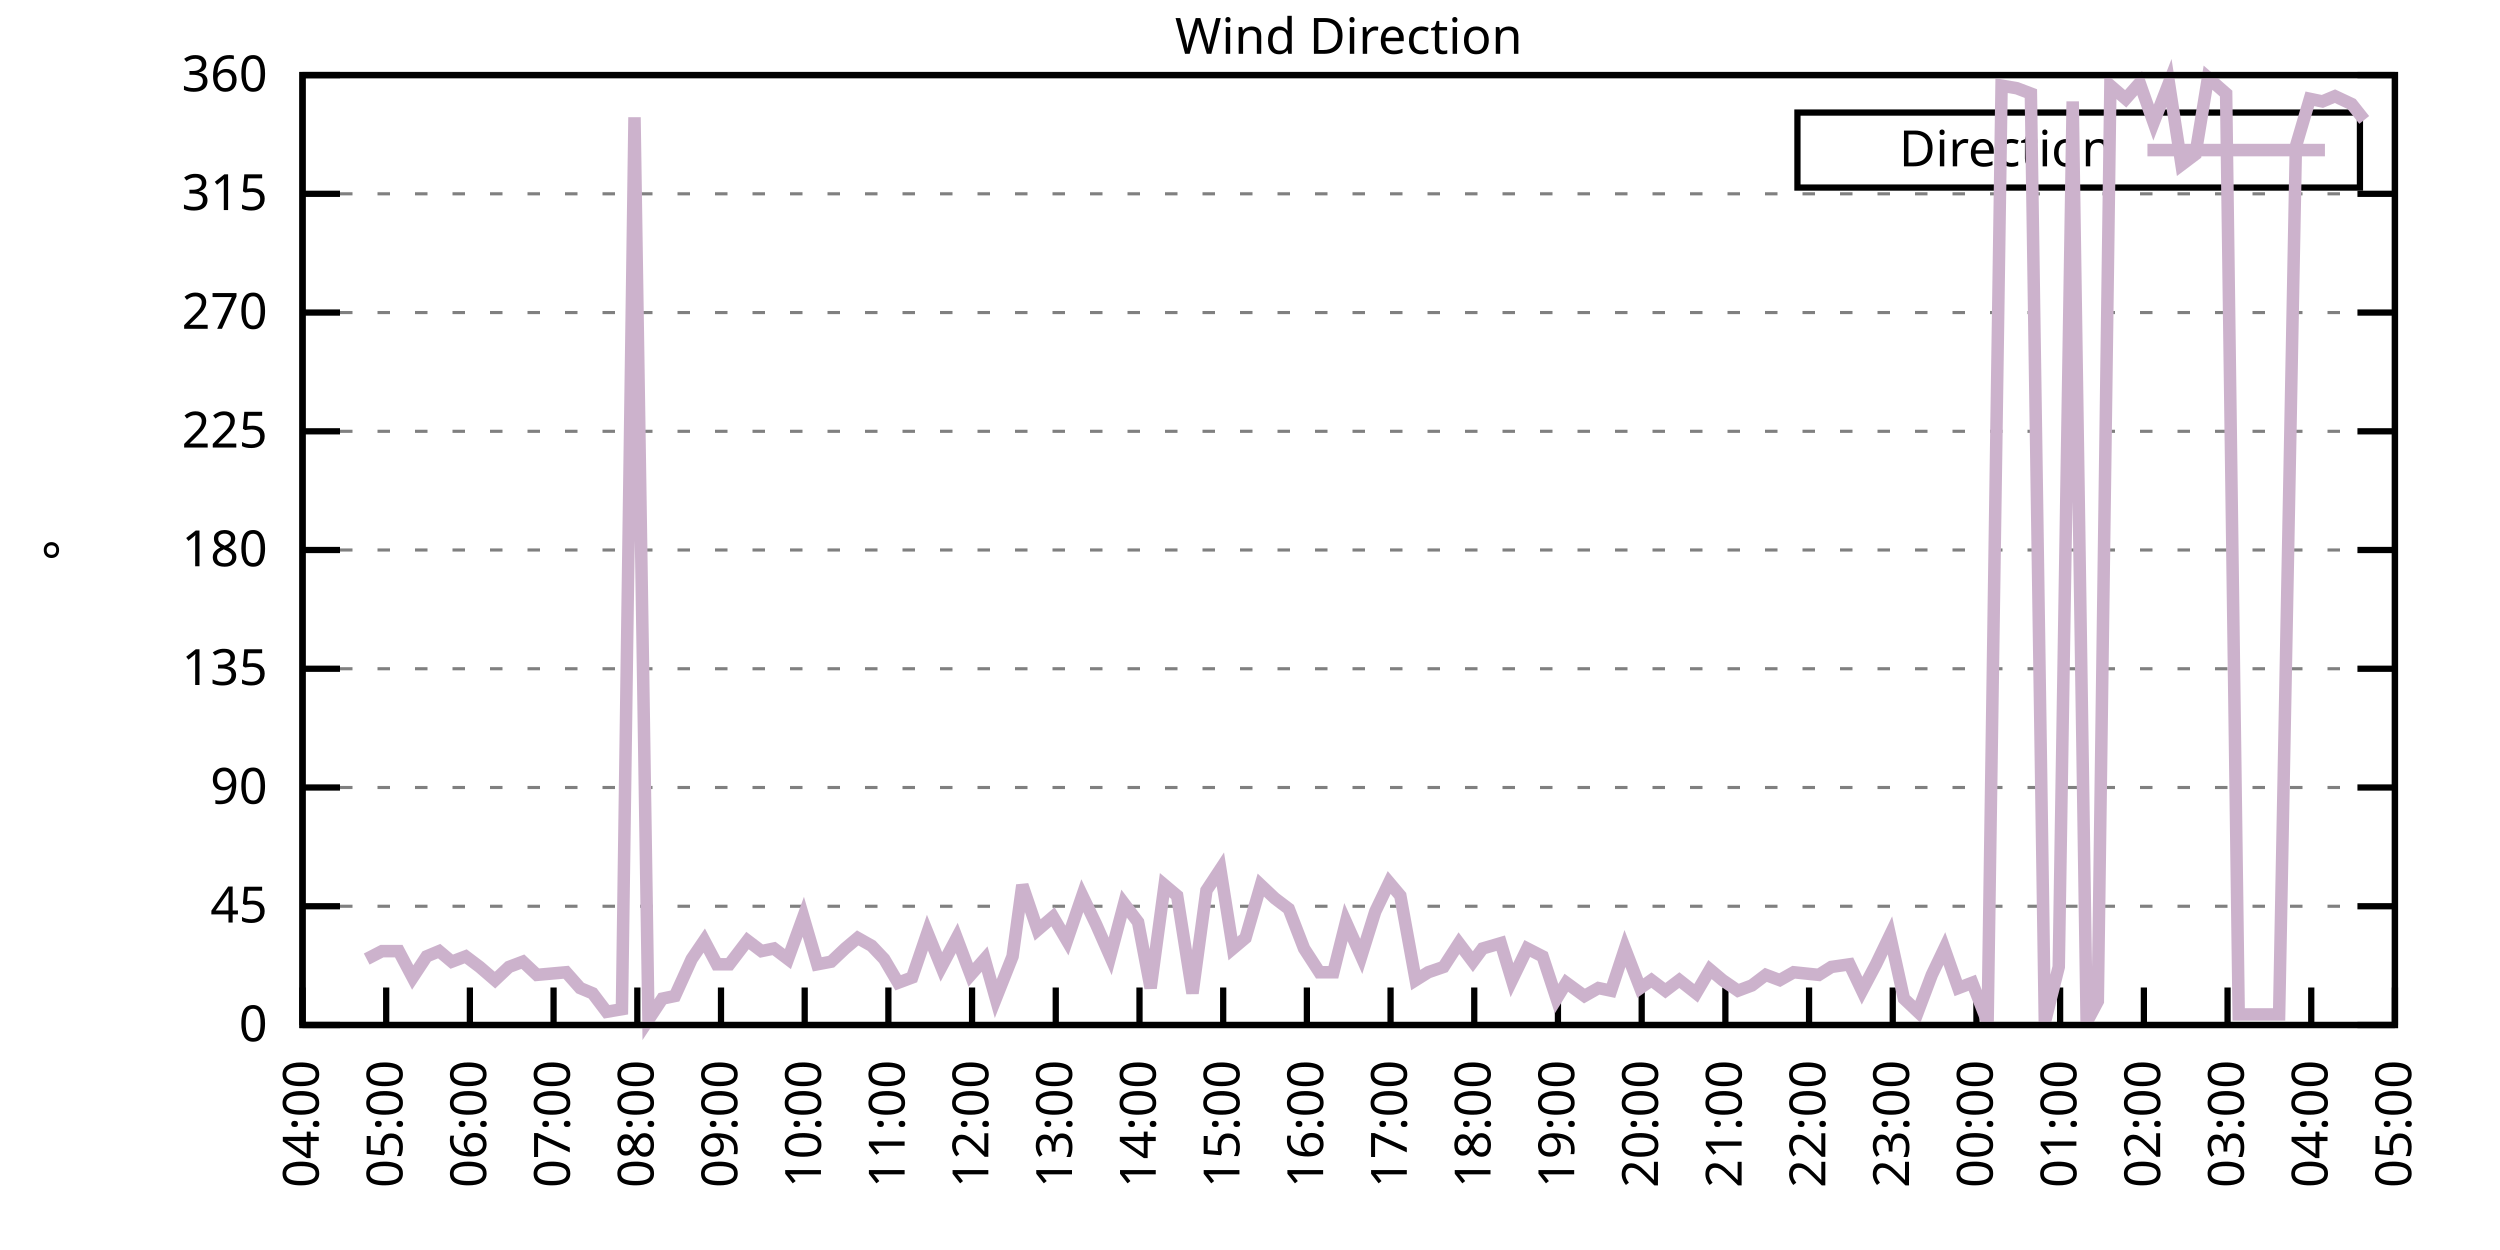
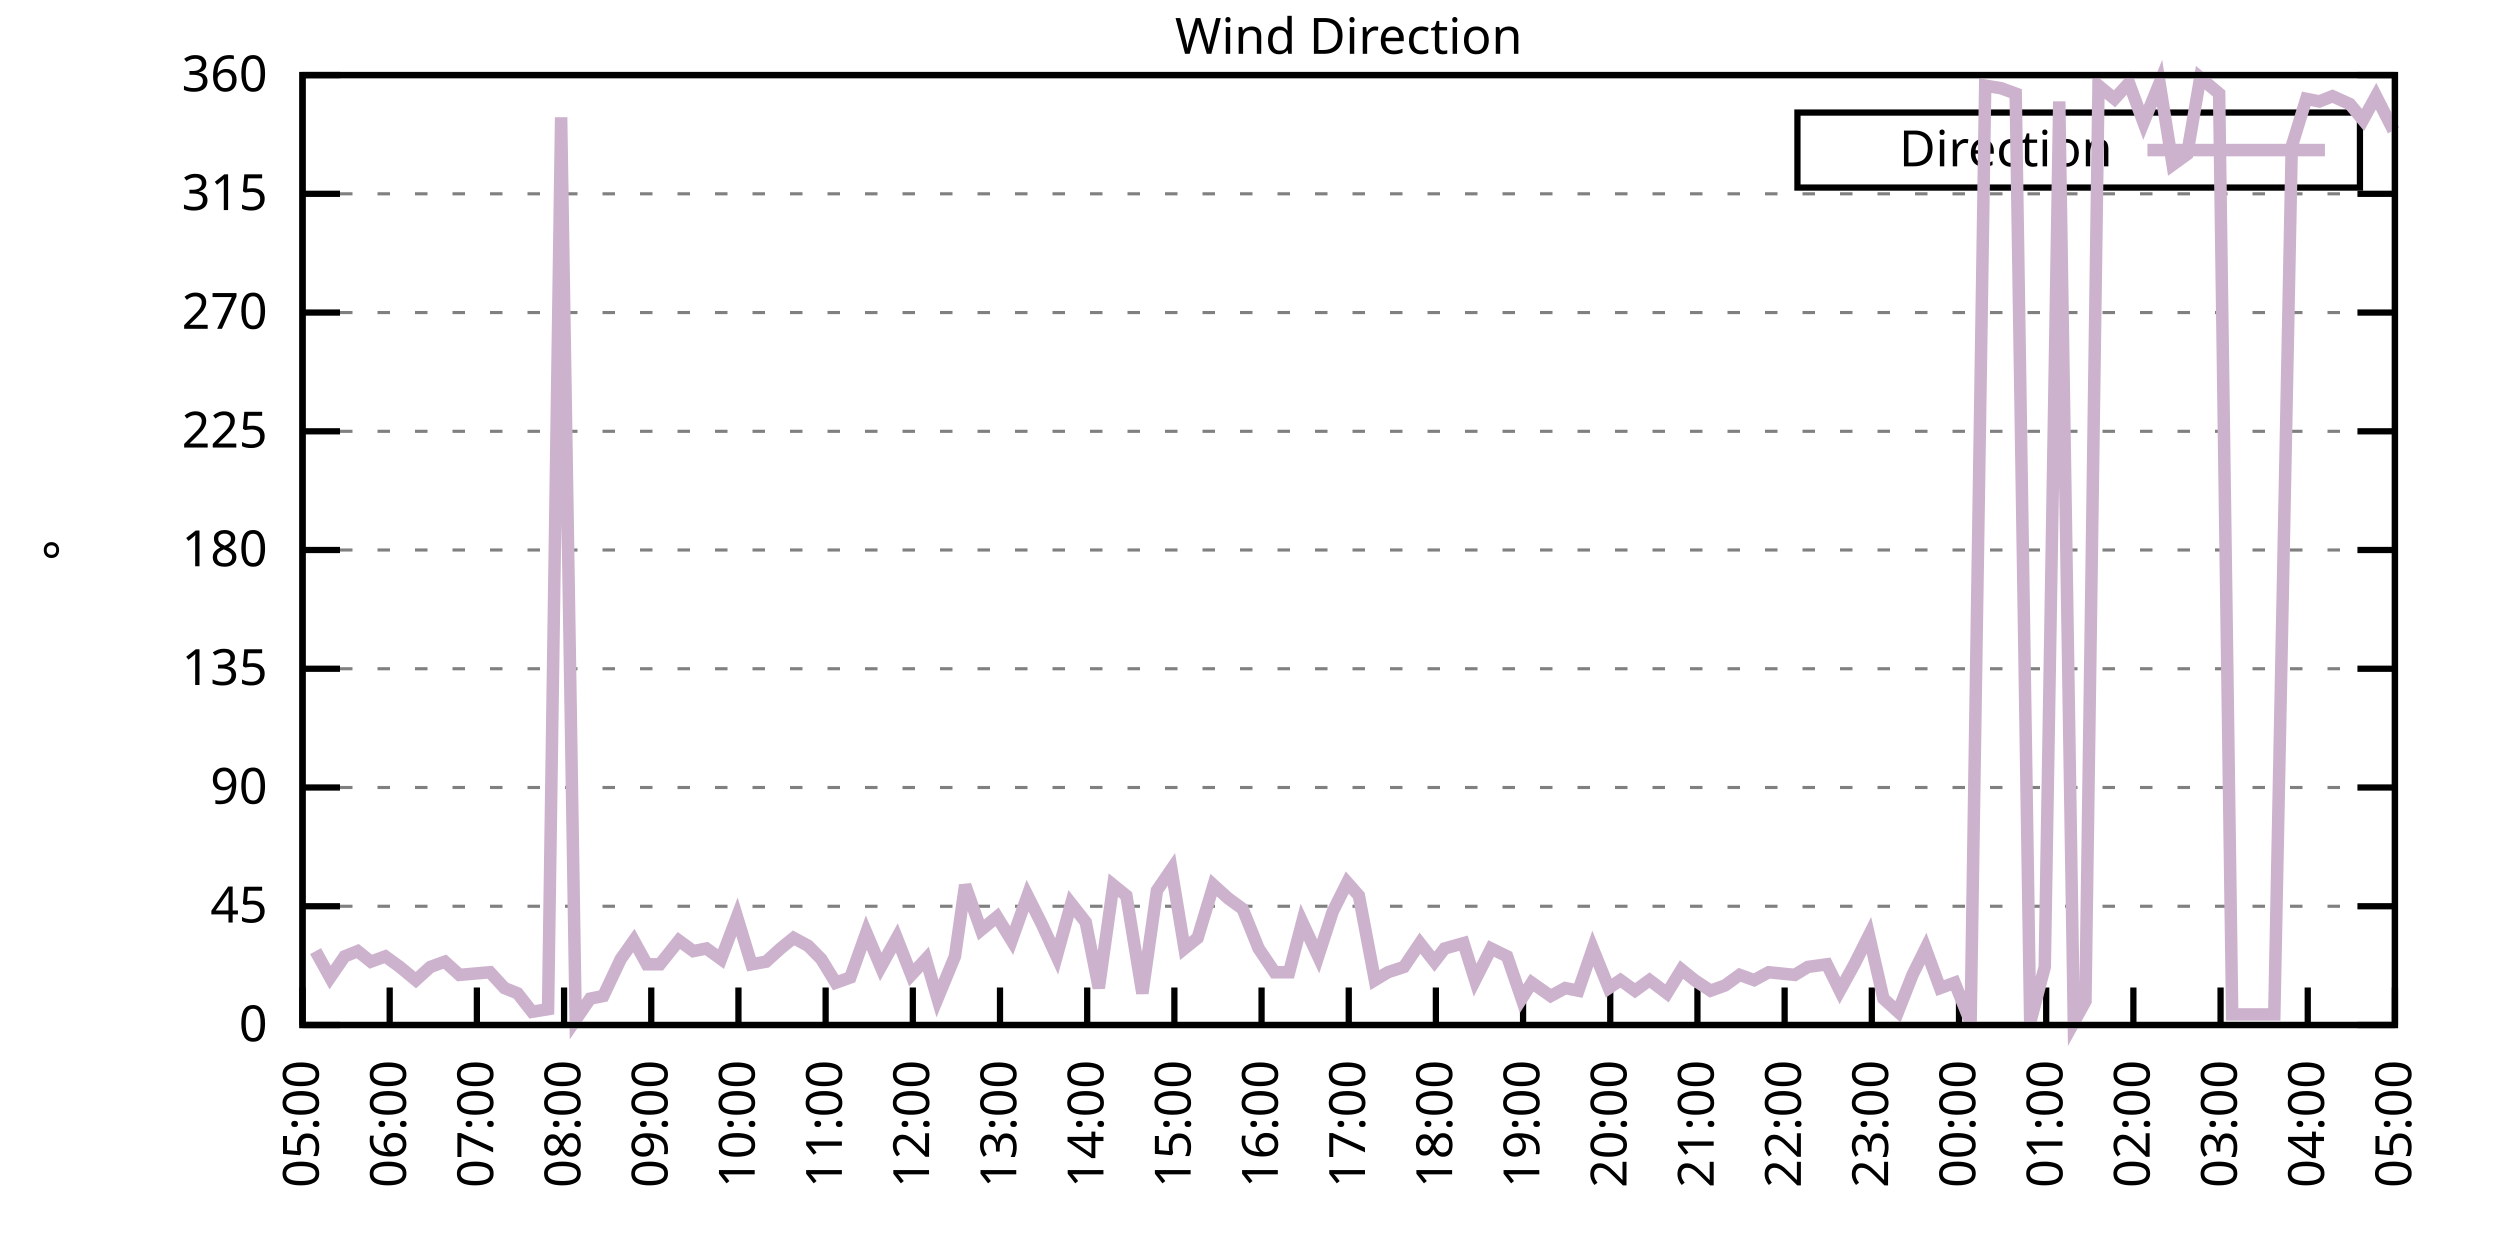
<svg xmlns="http://www.w3.org/2000/svg" xmlns:xlink="http://www.w3.org/1999/xlink" width="400" height="200" viewBox="0 0 400 200">
  <g id="gnuplot_canvas">
    <rect x="0" y="0" width="400" height="200" fill="none" />
    <defs>
      <circle id="gpDot" r="0.5" stroke-width="0.5" stroke="currentColor" />
      <path id="gpPt0" stroke-width="0.333" stroke="currentColor" d="M-1,0 h2 M0,-1 v2" />
      <path id="gpPt1" stroke-width="0.333" stroke="currentColor" d="M-1,-1 L1,1 M1,-1 L-1,1" />
      <path id="gpPt2" stroke-width="0.333" stroke="currentColor" d="M-1,0 L1,0 M0,-1 L0,1 M-1,-1 L1,1 M-1,1 L1,-1" />
      <rect id="gpPt3" stroke-width="0.333" stroke="currentColor" x="-1" y="-1" width="2" height="2" />
      <rect id="gpPt4" stroke-width="0.333" stroke="currentColor" fill="currentColor" x="-1" y="-1" width="2" height="2" />
      <circle id="gpPt5" stroke-width="0.333" stroke="currentColor" cx="0" cy="0" r="1" />
      <use xlink:href="#gpPt5" id="gpPt6" fill="currentColor" stroke="none" />
      <path id="gpPt7" stroke-width="0.333" stroke="currentColor" d="M0,-1.33 L-1.33,0.67 L1.33,0.67 z" />
      <use xlink:href="#gpPt7" id="gpPt8" fill="currentColor" stroke="none" />
      <use xlink:href="#gpPt7" id="gpPt9" stroke="currentColor" transform="rotate(180)" />
      <use xlink:href="#gpPt9" id="gpPt10" fill="currentColor" stroke="none" />
      <use xlink:href="#gpPt3" id="gpPt11" stroke="currentColor" transform="rotate(45)" />
      <use xlink:href="#gpPt11" id="gpPt12" fill="currentColor" stroke="none" />
      <path id="gpPt13" stroke-width="0.333" stroke="currentColor" d="M0,1.330 L1.265,0.411 L0.782,-1.067 L-0.782,-1.076 L-1.265,0.411 z" />
      <use xlink:href="#gpPt13" id="gpPt14" fill="currentColor" stroke="none" />
      <filter id="textbox" filterUnits="objectBoundingBox" x="0" y="0" height="1" width="1">
        <feFlood flood-color="white" flood-opacity="1" result="bgnd" />
        <feComposite in="SourceGraphic" in2="bgnd" operator="atop" />
      </filter>
      <filter id="greybox" filterUnits="objectBoundingBox" x="0" y="0" height="1" width="1">
        <feFlood flood-color="lightgrey" flood-opacity="1" result="grey" />
        <feComposite in="SourceGraphic" in2="grey" operator="atop" />
      </filter>
    </defs>
    <g fill="none" color="white" stroke="currentColor" stroke-width="1.00" stroke-linecap="butt" stroke-linejoin="miter">
</g>
    <g fill="none" color="black" stroke="currentColor" stroke-width="1.00" stroke-linecap="butt" stroke-linejoin="miter">
      <g stroke="none" shape-rendering="crispEdges">
        <polygon fill="rgb(255, 255, 255)" points="48.40,164.00 383.18,164.00 383.18,12.02 48.40,12.02 " />
      </g>
    </g>
    <g fill="none" color="black" stroke="currentColor" stroke-width="1.00" stroke-linecap="butt" stroke-linejoin="miter">
</g>
    <g fill="none" color="black" stroke="black" stroke-width="0.50" stroke-linecap="butt" stroke-linejoin="miter">
</g>
    <g fill="none" color="gray" stroke="currentColor" stroke-width="0.50" stroke-linecap="butt" stroke-linejoin="miter">
      <path stroke="gray" stroke-dasharray="2,4" class="gridline" d="M48.40,164.00 L383.19,164.00  " />
    </g>
    <g fill="none" color="gray" stroke="gray" stroke-width="1.00" stroke-linecap="butt" stroke-linejoin="miter">
</g>
    <g fill="none" color="black" stroke="currentColor" stroke-width="1.00" stroke-linecap="butt" stroke-linejoin="miter">
      <path stroke="black" d="M48.40,164.00 L54.40,164.00 M383.19,164.00 L377.19,164.00  " />
      <g transform="translate(42.80,166.60)" stroke="none" fill="black" font-family="Sans" font-size="8.00" text-anchor="end">
        <text>
          <tspan font-family="Sans"> 0</tspan>
        </text>
      </g>
    </g>
    <g fill="none" color="black" stroke="currentColor" stroke-width="1.00" stroke-linecap="butt" stroke-linejoin="miter">
</g>
    <g fill="none" color="black" stroke="black" stroke-width="0.50" stroke-linecap="butt" stroke-linejoin="miter">
</g>
    <g fill="none" color="gray" stroke="currentColor" stroke-width="0.50" stroke-linecap="butt" stroke-linejoin="miter">
      <path stroke="gray" stroke-dasharray="2,4" class="gridline" d="M48.40,145.00 L383.19,145.00  " />
    </g>
    <g fill="none" color="gray" stroke="gray" stroke-width="1.00" stroke-linecap="butt" stroke-linejoin="miter">
</g>
    <g fill="none" color="black" stroke="currentColor" stroke-width="1.00" stroke-linecap="butt" stroke-linejoin="miter">
      <path stroke="black" d="M48.40,145.00 L54.40,145.00 M383.19,145.00 L377.19,145.00  " />
      <g transform="translate(42.80,147.60)" stroke="none" fill="black" font-family="Sans" font-size="8.00" text-anchor="end">
        <text>
          <tspan font-family="Sans"> 45</tspan>
        </text>
      </g>
    </g>
    <g fill="none" color="black" stroke="currentColor" stroke-width="1.00" stroke-linecap="butt" stroke-linejoin="miter">
</g>
    <g fill="none" color="black" stroke="black" stroke-width="0.50" stroke-linecap="butt" stroke-linejoin="miter">
</g>
    <g fill="none" color="gray" stroke="currentColor" stroke-width="0.50" stroke-linecap="butt" stroke-linejoin="miter">
      <path stroke="gray" stroke-dasharray="2,4" class="gridline" d="M48.40,126.00 L383.19,126.00  " />
    </g>
    <g fill="none" color="gray" stroke="gray" stroke-width="1.00" stroke-linecap="butt" stroke-linejoin="miter">
</g>
    <g fill="none" color="black" stroke="currentColor" stroke-width="1.00" stroke-linecap="butt" stroke-linejoin="miter">
      <path stroke="black" d="M48.40,126.00 L54.40,126.00 M383.19,126.00 L377.19,126.00  " />
      <g transform="translate(42.80,128.60)" stroke="none" fill="black" font-family="Sans" font-size="8.00" text-anchor="end">
        <text>
          <tspan font-family="Sans"> 90</tspan>
        </text>
      </g>
    </g>
    <g fill="none" color="black" stroke="currentColor" stroke-width="1.00" stroke-linecap="butt" stroke-linejoin="miter">
</g>
    <g fill="none" color="black" stroke="black" stroke-width="0.50" stroke-linecap="butt" stroke-linejoin="miter">
</g>
    <g fill="none" color="gray" stroke="currentColor" stroke-width="0.50" stroke-linecap="butt" stroke-linejoin="miter">
      <path stroke="gray" stroke-dasharray="2,4" class="gridline" d="M48.40,107.00 L383.19,107.00  " />
    </g>
    <g fill="none" color="gray" stroke="gray" stroke-width="1.00" stroke-linecap="butt" stroke-linejoin="miter">
</g>
    <g fill="none" color="black" stroke="currentColor" stroke-width="1.00" stroke-linecap="butt" stroke-linejoin="miter">
      <path stroke="black" d="M48.40,107.00 L54.40,107.00 M383.19,107.00 L377.19,107.00  " />
      <g transform="translate(42.80,109.60)" stroke="none" fill="black" font-family="Sans" font-size="8.00" text-anchor="end">
        <text>
          <tspan font-family="Sans"> 135</tspan>
        </text>
      </g>
    </g>
    <g fill="none" color="black" stroke="currentColor" stroke-width="1.00" stroke-linecap="butt" stroke-linejoin="miter">
</g>
    <g fill="none" color="black" stroke="black" stroke-width="0.50" stroke-linecap="butt" stroke-linejoin="miter">
</g>
    <g fill="none" color="gray" stroke="currentColor" stroke-width="0.50" stroke-linecap="butt" stroke-linejoin="miter">
      <path stroke="gray" stroke-dasharray="2,4" class="gridline" d="M48.40,88.00 L383.19,88.00  " />
    </g>
    <g fill="none" color="gray" stroke="gray" stroke-width="1.00" stroke-linecap="butt" stroke-linejoin="miter">
</g>
    <g fill="none" color="black" stroke="currentColor" stroke-width="1.00" stroke-linecap="butt" stroke-linejoin="miter">
      <path stroke="black" d="M48.40,88.00 L54.40,88.00 M383.19,88.00 L377.19,88.00  " />
      <g transform="translate(42.80,90.60)" stroke="none" fill="black" font-family="Sans" font-size="8.00" text-anchor="end">
        <text>
          <tspan font-family="Sans"> 180</tspan>
        </text>
      </g>
    </g>
    <g fill="none" color="black" stroke="currentColor" stroke-width="1.00" stroke-linecap="butt" stroke-linejoin="miter">
</g>
    <g fill="none" color="black" stroke="black" stroke-width="0.50" stroke-linecap="butt" stroke-linejoin="miter">
</g>
    <g fill="none" color="gray" stroke="currentColor" stroke-width="0.50" stroke-linecap="butt" stroke-linejoin="miter">
      <path stroke="gray" stroke-dasharray="2,4" class="gridline" d="M48.40,69.01 L383.19,69.01  " />
    </g>
    <g fill="none" color="gray" stroke="gray" stroke-width="1.00" stroke-linecap="butt" stroke-linejoin="miter">
</g>
    <g fill="none" color="black" stroke="currentColor" stroke-width="1.00" stroke-linecap="butt" stroke-linejoin="miter">
      <path stroke="black" d="M48.40,69.01 L54.40,69.01 M383.19,69.01 L377.19,69.01  " />
      <g transform="translate(42.80,71.61)" stroke="none" fill="black" font-family="Sans" font-size="8.00" text-anchor="end">
        <text>
          <tspan font-family="Sans"> 225</tspan>
        </text>
      </g>
    </g>
    <g fill="none" color="black" stroke="currentColor" stroke-width="1.00" stroke-linecap="butt" stroke-linejoin="miter">
</g>
    <g fill="none" color="black" stroke="black" stroke-width="0.50" stroke-linecap="butt" stroke-linejoin="miter">
</g>
    <g fill="none" color="gray" stroke="currentColor" stroke-width="0.50" stroke-linecap="butt" stroke-linejoin="miter">
      <path stroke="gray" stroke-dasharray="2,4" class="gridline" d="M48.40,50.01 L383.19,50.01  " />
    </g>
    <g fill="none" color="gray" stroke="gray" stroke-width="1.00" stroke-linecap="butt" stroke-linejoin="miter">
</g>
    <g fill="none" color="black" stroke="currentColor" stroke-width="1.00" stroke-linecap="butt" stroke-linejoin="miter">
      <path stroke="black" d="M48.40,50.01 L54.40,50.01 M383.19,50.01 L377.19,50.01  " />
      <g transform="translate(42.80,52.61)" stroke="none" fill="black" font-family="Sans" font-size="8.00" text-anchor="end">
        <text>
          <tspan font-family="Sans"> 270</tspan>
        </text>
      </g>
    </g>
    <g fill="none" color="black" stroke="currentColor" stroke-width="1.00" stroke-linecap="butt" stroke-linejoin="miter">
</g>
    <g fill="none" color="black" stroke="black" stroke-width="0.50" stroke-linecap="butt" stroke-linejoin="miter">
</g>
    <g fill="none" color="gray" stroke="currentColor" stroke-width="0.50" stroke-linecap="butt" stroke-linejoin="miter">
      <path stroke="gray" stroke-dasharray="2,4" class="gridline" d="M48.40,31.01 L383.19,31.01  " />
    </g>
    <g fill="none" color="gray" stroke="gray" stroke-width="1.00" stroke-linecap="butt" stroke-linejoin="miter">
</g>
    <g fill="none" color="black" stroke="currentColor" stroke-width="1.00" stroke-linecap="butt" stroke-linejoin="miter">
      <path stroke="black" d="M48.40,31.01 L54.40,31.01 M383.19,31.01 L377.19,31.01  " />
      <g transform="translate(42.80,33.61)" stroke="none" fill="black" font-family="Sans" font-size="8.00" text-anchor="end">
        <text>
          <tspan font-family="Sans"> 315</tspan>
        </text>
      </g>
    </g>
    <g fill="none" color="black" stroke="currentColor" stroke-width="1.00" stroke-linecap="butt" stroke-linejoin="miter">
</g>
    <g fill="none" color="black" stroke="black" stroke-width="0.50" stroke-linecap="butt" stroke-linejoin="miter">
</g>
    <g fill="none" color="gray" stroke="currentColor" stroke-width="0.50" stroke-linecap="butt" stroke-linejoin="miter">
      <path stroke="gray" stroke-dasharray="2,4" class="gridline" d="M48.40,12.01 L383.19,12.01  " />
    </g>
    <g fill="none" color="gray" stroke="gray" stroke-width="1.00" stroke-linecap="butt" stroke-linejoin="miter">
</g>
    <g fill="none" color="black" stroke="currentColor" stroke-width="1.00" stroke-linecap="butt" stroke-linejoin="miter">
      <path stroke="black" d="M48.40,12.01 L54.40,12.01 M383.19,12.01 L377.19,12.01  " />
      <g transform="translate(42.80,14.61)" stroke="none" fill="black" font-family="Sans" font-size="8.00" text-anchor="end">
        <text>
          <tspan font-family="Sans"> 360</tspan>
        </text>
      </g>
    </g>
    <g fill="none" color="black" stroke="currentColor" stroke-width="1.00" stroke-linecap="butt" stroke-linejoin="miter">
      <path stroke="black" d="M48.40,164.00 L48.40,158.00  " />
      <g transform="translate(51.00,169.60) rotate(270.00)" stroke="none" fill="black" font-family="Sans" font-size="8.00" text-anchor="end">
        <text>
-           <tspan font-family="Sans">04:00</tspan>
-         </text>
-       </g>
-     </g>
-     <g fill="none" color="black" stroke="currentColor" stroke-width="1.00" stroke-linecap="butt" stroke-linejoin="miter">
-       <path stroke="black" d="M61.79,164.00 L61.79,158.00  " />
-       <g transform="translate(64.39,169.60) rotate(270.00)" stroke="none" fill="black" font-family="Sans" font-size="8.00" text-anchor="end">
-         <text>
          <tspan font-family="Sans">05:00</tspan>
        </text>
      </g>
    </g>
    <g fill="none" color="black" stroke="currentColor" stroke-width="1.00" stroke-linecap="butt" stroke-linejoin="miter">
-       <path stroke="black" d="M75.18,164.00 L75.18,158.00  " />
-       <g transform="translate(77.78,169.60) rotate(270.00)" stroke="none" fill="black" font-family="Sans" font-size="8.00" text-anchor="end">
+       <path stroke="black" d="M62.35,164.00 L62.35,158.00  " />
+       <g transform="translate(64.95,169.60) rotate(270.00)" stroke="none" fill="black" font-family="Sans" font-size="8.00" text-anchor="end">
        <text>
          <tspan font-family="Sans">06:00</tspan>
        </text>
      </g>
    </g>
    <g fill="none" color="black" stroke="currentColor" stroke-width="1.00" stroke-linecap="butt" stroke-linejoin="miter">
-       <path stroke="black" d="M88.57,164.00 L88.57,158.00  " />
-       <g transform="translate(91.17,169.60) rotate(270.00)" stroke="none" fill="black" font-family="Sans" font-size="8.00" text-anchor="end">
+       <path stroke="black" d="M76.30,164.00 L76.30,158.00  " />
+       <g transform="translate(78.90,169.60) rotate(270.00)" stroke="none" fill="black" font-family="Sans" font-size="8.00" text-anchor="end">
        <text>
          <tspan font-family="Sans">07:00</tspan>
        </text>
      </g>
    </g>
    <g fill="none" color="black" stroke="currentColor" stroke-width="1.00" stroke-linecap="butt" stroke-linejoin="miter">
-       <path stroke="black" d="M101.97,164.00 L101.97,158.00  " />
-       <g transform="translate(104.57,169.60) rotate(270.00)" stroke="none" fill="black" font-family="Sans" font-size="8.00" text-anchor="end">
+       <path stroke="black" d="M90.25,164.00 L90.25,158.00  " />
+       <g transform="translate(92.85,169.60) rotate(270.00)" stroke="none" fill="black" font-family="Sans" font-size="8.00" text-anchor="end">
        <text>
          <tspan font-family="Sans">08:00</tspan>
        </text>
      </g>
    </g>
    <g fill="none" color="black" stroke="currentColor" stroke-width="1.00" stroke-linecap="butt" stroke-linejoin="miter">
-       <path stroke="black" d="M115.36,164.00 L115.36,158.00  " />
-       <g transform="translate(117.96,169.60) rotate(270.00)" stroke="none" fill="black" font-family="Sans" font-size="8.00" text-anchor="end">
+       <path stroke="black" d="M104.20,164.00 L104.20,158.00  " />
+       <g transform="translate(106.80,169.60) rotate(270.00)" stroke="none" fill="black" font-family="Sans" font-size="8.00" text-anchor="end">
        <text>
          <tspan font-family="Sans">09:00</tspan>
        </text>
      </g>
    </g>
    <g fill="none" color="black" stroke="currentColor" stroke-width="1.00" stroke-linecap="butt" stroke-linejoin="miter">
-       <path stroke="black" d="M128.75,164.00 L128.75,158.00  " />
-       <g transform="translate(131.35,169.60) rotate(270.00)" stroke="none" fill="black" font-family="Sans" font-size="8.00" text-anchor="end">
+       <path stroke="black" d="M118.15,164.00 L118.15,158.00  " />
+       <g transform="translate(120.75,169.60) rotate(270.00)" stroke="none" fill="black" font-family="Sans" font-size="8.00" text-anchor="end">
        <text>
          <tspan font-family="Sans">10:00</tspan>
        </text>
      </g>
    </g>
    <g fill="none" color="black" stroke="currentColor" stroke-width="1.00" stroke-linecap="butt" stroke-linejoin="miter">
-       <path stroke="black" d="M142.14,164.00 L142.14,158.00  " />
-       <g transform="translate(144.74,169.60) rotate(270.00)" stroke="none" fill="black" font-family="Sans" font-size="8.00" text-anchor="end">
+       <path stroke="black" d="M132.10,164.00 L132.10,158.00  " />
+       <g transform="translate(134.70,169.60) rotate(270.00)" stroke="none" fill="black" font-family="Sans" font-size="8.00" text-anchor="end">
        <text>
          <tspan font-family="Sans">11:00</tspan>
        </text>
      </g>
    </g>
    <g fill="none" color="black" stroke="currentColor" stroke-width="1.00" stroke-linecap="butt" stroke-linejoin="miter">
-       <path stroke="black" d="M155.53,164.00 L155.53,158.00  " />
-       <g transform="translate(158.13,169.60) rotate(270.00)" stroke="none" fill="black" font-family="Sans" font-size="8.00" text-anchor="end">
+       <path stroke="black" d="M146.05,164.00 L146.05,158.00  " />
+       <g transform="translate(148.65,169.60) rotate(270.00)" stroke="none" fill="black" font-family="Sans" font-size="8.00" text-anchor="end">
        <text>
          <tspan font-family="Sans">12:00</tspan>
        </text>
      </g>
    </g>
    <g fill="none" color="black" stroke="currentColor" stroke-width="1.00" stroke-linecap="butt" stroke-linejoin="miter">
-       <path stroke="black" d="M168.92,164.00 L168.92,158.00  " />
-       <g transform="translate(171.52,169.60) rotate(270.00)" stroke="none" fill="black" font-family="Sans" font-size="8.00" text-anchor="end">
+       <path stroke="black" d="M160.00,164.00 L160.00,158.00  " />
+       <g transform="translate(162.60,169.60) rotate(270.00)" stroke="none" fill="black" font-family="Sans" font-size="8.00" text-anchor="end">
        <text>
          <tspan font-family="Sans">13:00</tspan>
        </text>
      </g>
    </g>
    <g fill="none" color="black" stroke="currentColor" stroke-width="1.00" stroke-linecap="butt" stroke-linejoin="miter">
-       <path stroke="black" d="M182.32,164.00 L182.32,158.00  " />
-       <g transform="translate(184.92,169.60) rotate(270.00)" stroke="none" fill="black" font-family="Sans" font-size="8.00" text-anchor="end">
+       <path stroke="black" d="M173.95,164.00 L173.95,158.00  " />
+       <g transform="translate(176.55,169.60) rotate(270.00)" stroke="none" fill="black" font-family="Sans" font-size="8.00" text-anchor="end">
        <text>
          <tspan font-family="Sans">14:00</tspan>
        </text>
      </g>
    </g>
    <g fill="none" color="black" stroke="currentColor" stroke-width="1.00" stroke-linecap="butt" stroke-linejoin="miter">
-       <path stroke="black" d="M195.71,164.00 L195.71,158.00  " />
-       <g transform="translate(198.31,169.60) rotate(270.00)" stroke="none" fill="black" font-family="Sans" font-size="8.00" text-anchor="end">
+       <path stroke="black" d="M187.90,164.00 L187.90,158.00  " />
+       <g transform="translate(190.50,169.60) rotate(270.00)" stroke="none" fill="black" font-family="Sans" font-size="8.00" text-anchor="end">
        <text>
          <tspan font-family="Sans">15:00</tspan>
        </text>
      </g>
    </g>
    <g fill="none" color="black" stroke="currentColor" stroke-width="1.00" stroke-linecap="butt" stroke-linejoin="miter">
-       <path stroke="black" d="M209.10,164.00 L209.10,158.00  " />
-       <g transform="translate(211.70,169.60) rotate(270.00)" stroke="none" fill="black" font-family="Sans" font-size="8.00" text-anchor="end">
+       <path stroke="black" d="M201.85,164.00 L201.85,158.00  " />
+       <g transform="translate(204.45,169.60) rotate(270.00)" stroke="none" fill="black" font-family="Sans" font-size="8.00" text-anchor="end">
        <text>
          <tspan font-family="Sans">16:00</tspan>
        </text>
      </g>
    </g>
    <g fill="none" color="black" stroke="currentColor" stroke-width="1.00" stroke-linecap="butt" stroke-linejoin="miter">
-       <path stroke="black" d="M222.49,164.00 L222.49,158.00  " />
-       <g transform="translate(225.09,169.60) rotate(270.00)" stroke="none" fill="black" font-family="Sans" font-size="8.00" text-anchor="end">
+       <path stroke="black" d="M215.80,164.00 L215.80,158.00  " />
+       <g transform="translate(218.40,169.60) rotate(270.00)" stroke="none" fill="black" font-family="Sans" font-size="8.00" text-anchor="end">
        <text>
          <tspan font-family="Sans">17:00</tspan>
        </text>
      </g>
    </g>
    <g fill="none" color="black" stroke="currentColor" stroke-width="1.00" stroke-linecap="butt" stroke-linejoin="miter">
-       <path stroke="black" d="M235.88,164.00 L235.88,158.00  " />
-       <g transform="translate(238.48,169.60) rotate(270.00)" stroke="none" fill="black" font-family="Sans" font-size="8.00" text-anchor="end">
+       <path stroke="black" d="M229.74,164.00 L229.74,158.00  " />
+       <g transform="translate(232.34,169.60) rotate(270.00)" stroke="none" fill="black" font-family="Sans" font-size="8.00" text-anchor="end">
        <text>
          <tspan font-family="Sans">18:00</tspan>
        </text>
      </g>
    </g>
    <g fill="none" color="black" stroke="currentColor" stroke-width="1.00" stroke-linecap="butt" stroke-linejoin="miter">
-       <path stroke="black" d="M249.27,164.00 L249.27,158.00  " />
-       <g transform="translate(251.87,169.60) rotate(270.00)" stroke="none" fill="black" font-family="Sans" font-size="8.00" text-anchor="end">
+       <path stroke="black" d="M243.69,164.00 L243.69,158.00  " />
+       <g transform="translate(246.29,169.60) rotate(270.00)" stroke="none" fill="black" font-family="Sans" font-size="8.00" text-anchor="end">
        <text>
          <tspan font-family="Sans">19:00</tspan>
        </text>
      </g>
    </g>
    <g fill="none" color="black" stroke="currentColor" stroke-width="1.00" stroke-linecap="butt" stroke-linejoin="miter">
-       <path stroke="black" d="M262.67,164.00 L262.67,158.00  " />
-       <g transform="translate(265.27,169.60) rotate(270.00)" stroke="none" fill="black" font-family="Sans" font-size="8.00" text-anchor="end">
+       <path stroke="black" d="M257.64,164.00 L257.64,158.00  " />
+       <g transform="translate(260.24,169.60) rotate(270.00)" stroke="none" fill="black" font-family="Sans" font-size="8.00" text-anchor="end">
        <text>
          <tspan font-family="Sans">20:00</tspan>
        </text>
      </g>
    </g>
    <g fill="none" color="black" stroke="currentColor" stroke-width="1.00" stroke-linecap="butt" stroke-linejoin="miter">
-       <path stroke="black" d="M276.06,164.00 L276.06,158.00  " />
-       <g transform="translate(278.66,169.60) rotate(270.00)" stroke="none" fill="black" font-family="Sans" font-size="8.00" text-anchor="end">
+       <path stroke="black" d="M271.59,164.00 L271.59,158.00  " />
+       <g transform="translate(274.19,169.60) rotate(270.00)" stroke="none" fill="black" font-family="Sans" font-size="8.00" text-anchor="end">
        <text>
          <tspan font-family="Sans">21:00</tspan>
        </text>
      </g>
    </g>
    <g fill="none" color="black" stroke="currentColor" stroke-width="1.00" stroke-linecap="butt" stroke-linejoin="miter">
-       <path stroke="black" d="M289.45,164.00 L289.45,158.00  " />
-       <g transform="translate(292.05,169.60) rotate(270.00)" stroke="none" fill="black" font-family="Sans" font-size="8.00" text-anchor="end">
+       <path stroke="black" d="M285.54,164.00 L285.54,158.00  " />
+       <g transform="translate(288.14,169.60) rotate(270.00)" stroke="none" fill="black" font-family="Sans" font-size="8.00" text-anchor="end">
        <text>
          <tspan font-family="Sans">22:00</tspan>
        </text>
      </g>
    </g>
    <g fill="none" color="black" stroke="currentColor" stroke-width="1.00" stroke-linecap="butt" stroke-linejoin="miter">
-       <path stroke="black" d="M302.84,164.00 L302.84,158.00  " />
-       <g transform="translate(305.44,169.60) rotate(270.00)" stroke="none" fill="black" font-family="Sans" font-size="8.00" text-anchor="end">
+       <path stroke="black" d="M299.49,164.00 L299.49,158.00  " />
+       <g transform="translate(302.09,169.60) rotate(270.00)" stroke="none" fill="black" font-family="Sans" font-size="8.00" text-anchor="end">
        <text>
          <tspan font-family="Sans">23:00</tspan>
        </text>
      </g>
    </g>
    <g fill="none" color="black" stroke="currentColor" stroke-width="1.00" stroke-linecap="butt" stroke-linejoin="miter">
-       <path stroke="black" d="M316.23,164.00 L316.23,158.00  " />
-       <g transform="translate(318.83,169.60) rotate(270.00)" stroke="none" fill="black" font-family="Sans" font-size="8.00" text-anchor="end">
+       <path stroke="black" d="M313.44,164.00 L313.44,158.00  " />
+       <g transform="translate(316.04,169.60) rotate(270.00)" stroke="none" fill="black" font-family="Sans" font-size="8.00" text-anchor="end">
        <text>
          <tspan font-family="Sans">00:00</tspan>
        </text>
      </g>
    </g>
    <g fill="none" color="black" stroke="currentColor" stroke-width="1.00" stroke-linecap="butt" stroke-linejoin="miter">
-       <path stroke="black" d="M329.62,164.00 L329.62,158.00  " />
-       <g transform="translate(332.22,169.60) rotate(270.00)" stroke="none" fill="black" font-family="Sans" font-size="8.00" text-anchor="end">
+       <path stroke="black" d="M327.39,164.00 L327.39,158.00  " />
+       <g transform="translate(329.99,169.60) rotate(270.00)" stroke="none" fill="black" font-family="Sans" font-size="8.00" text-anchor="end">
        <text>
          <tspan font-family="Sans">01:00</tspan>
        </text>
      </g>
    </g>
    <g fill="none" color="black" stroke="currentColor" stroke-width="1.00" stroke-linecap="butt" stroke-linejoin="miter">
-       <path stroke="black" d="M343.02,164.00 L343.02,158.00  " />
-       <g transform="translate(345.62,169.60) rotate(270.00)" stroke="none" fill="black" font-family="Sans" font-size="8.00" text-anchor="end">
+       <path stroke="black" d="M341.34,164.00 L341.34,158.00  " />
+       <g transform="translate(343.94,169.60) rotate(270.00)" stroke="none" fill="black" font-family="Sans" font-size="8.00" text-anchor="end">
        <text>
          <tspan font-family="Sans">02:00</tspan>
        </text>
      </g>
    </g>
    <g fill="none" color="black" stroke="currentColor" stroke-width="1.00" stroke-linecap="butt" stroke-linejoin="miter">
-       <path stroke="black" d="M356.41,164.00 L356.41,158.00  " />
-       <g transform="translate(359.01,169.60) rotate(270.00)" stroke="none" fill="black" font-family="Sans" font-size="8.00" text-anchor="end">
+       <path stroke="black" d="M355.29,164.00 L355.29,158.00  " />
+       <g transform="translate(357.89,169.60) rotate(270.00)" stroke="none" fill="black" font-family="Sans" font-size="8.00" text-anchor="end">
        <text>
          <tspan font-family="Sans">03:00</tspan>
        </text>
      </g>
    </g>
    <g fill="none" color="black" stroke="currentColor" stroke-width="1.00" stroke-linecap="butt" stroke-linejoin="miter">
-       <path stroke="black" d="M369.80,164.00 L369.80,158.00  " />
-       <g transform="translate(372.40,169.60) rotate(270.00)" stroke="none" fill="black" font-family="Sans" font-size="8.00" text-anchor="end">
+       <path stroke="black" d="M369.24,164.00 L369.24,158.00  " />
+       <g transform="translate(371.84,169.60) rotate(270.00)" stroke="none" fill="black" font-family="Sans" font-size="8.00" text-anchor="end">
        <text>
          <tspan font-family="Sans">04:00</tspan>
        </text>
      </g>
    </g>
    <g fill="none" color="black" stroke="currentColor" stroke-width="1.00" stroke-linecap="butt" stroke-linejoin="miter">
      <path stroke="black" d="M383.19,164.00 L383.19,158.00  " />
      <g transform="translate(385.79,169.60) rotate(270.00)" stroke="none" fill="black" font-family="Sans" font-size="8.00" text-anchor="end">
        <text>
          <tspan font-family="Sans">05:00</tspan>
        </text>
      </g>
    </g>
    <g fill="none" color="black" stroke="currentColor" stroke-width="1.00" stroke-linecap="butt" stroke-linejoin="miter">
</g>
    <g fill="none" color="black" stroke="currentColor" stroke-width="1.00" stroke-linecap="butt" stroke-linejoin="miter">
      <path stroke="black" d="M48.40,12.01 L48.40,164.00 L383.19,164.00 L383.19,12.01 L48.40,12.01 Z  " />
    </g>
    <g fill="none" color="black" stroke="currentColor" stroke-width="1.00" stroke-linecap="butt" stroke-linejoin="miter">
</g>
    <g fill="none" color="black" stroke="currentColor" stroke-width="1.00" stroke-linecap="butt" stroke-linejoin="miter">
      <path stroke="black" d="M287.59,30.01 L287.59,18.01 L377.59,18.01 L377.59,30.01 L287.59,30.01 Z  " />
    </g>
    <g id="Wind_direction_plot_1">
      <g fill="none" color="white" stroke="black" stroke-width="2.00" stroke-linecap="butt" stroke-linejoin="miter">
</g>
      <g fill="none" color="black" stroke="currentColor" stroke-width="2.00" stroke-linecap="butt" stroke-linejoin="miter">
        <g transform="translate(337.99,26.61)" stroke="none" fill="black" font-family="Sans" font-size="8.00" text-anchor="end">
          <text>
            <tspan font-family="Sans">Direction</tspan>
          </text>
        </g>
      </g>
      <g fill="none" color="black" stroke="currentColor" stroke-width="2.00" stroke-linecap="butt" stroke-linejoin="miter">
-         <path stroke="rgb(204, 178, 204)" d="M343.59,24.01 L371.99,24.01 M58.67,153.45 L61.12,152.18 L63.80,152.18 L66.03,156.40 L68.26,153.02 L70.27,152.18   L72.28,153.87 L74.51,153.02 L76.75,154.71 L79.20,156.82 L81.43,154.71 L83.66,153.87 L85.90,155.98 L90.58,155.56   L92.82,158.09 L94.82,158.93 L97.06,161.89 L99.51,161.47 L101.52,18.77 L103.75,163.16 L105.98,159.78 L107.99,159.36   L110.67,153.45 L112.68,150.49 L114.69,154.29 L116.70,154.29 L119.60,150.49 L121.83,152.18 L123.84,151.76 L126.07,153.45   L128.53,146.69 L130.76,154.29 L132.99,153.87 L135.22,151.76 L137.23,150.07 L139.46,151.33 L141.47,153.45 L143.70,157.24   L145.94,156.40 L148.39,149.22 L150.62,154.71 L153.08,150.07 L155.31,155.98 L157.54,153.45 L159.33,159.78 L162.01,153.02   L163.57,141.62 L166.02,148.80 L168.48,146.69 L170.71,150.49 L173.17,143.31 L175.40,147.96 L177.63,153.02 L179.86,144.58   L182.09,147.53 L184.10,158.09 L186.33,141.62 L188.34,143.31 L190.80,158.93 L193.03,142.47 L195.26,139.09 L197.27,151.76   L199.28,150.07 L201.73,141.62 L203.97,143.73 L206.20,145.42 L208.65,151.76 L211.11,155.56 L213.34,155.56 L215.35,147.53   L217.80,153.02 L220.04,145.85 L222.27,141.20 L224.05,143.31 L226.51,156.82 L228.52,155.56 L230.97,154.71 L233.43,150.91   L235.66,153.87 L237.22,151.76 L240.12,150.91 L241.91,156.82 L244.36,151.76 L246.82,153.02 L249.05,159.78 L250.61,157.24   L253.51,159.36 L255.75,158.09 L257.76,158.51 L259.99,151.76 L262.44,158.09 L264.23,156.82 L266.46,158.51 L268.69,156.82   L271.37,158.93 L273.60,155.13 L275.61,156.82 L278.07,158.51 L280.30,157.67 L282.53,155.98 L284.76,156.82 L286.99,155.56   L291.01,155.98 L293.02,154.71 L295.92,154.29 L297.93,158.51 L300.16,154.29 L302.39,149.65 L304.63,159.78 L306.86,161.89   L309.09,155.98 L311.10,151.76 L313.33,158.09 L315.56,157.24 L318.02,163.58 L320.25,13.70 L322.70,14.12 L324.94,14.97   L327.17,163.58 L329.40,154.71 L331.63,16.23 L333.86,163.58 L335.65,160.20 L337.66,13.70 L340.11,15.81 L342.35,13.28   L344.58,19.61 L347.03,13.28 L349.04,26.36 L351.27,24.68 L353.28,12.43 L356.18,14.97 L358.19,162.31 L360.20,162.31   L362.66,162.31 L364.66,162.31 L367.34,23.41 L369.58,15.81 L371.58,16.23 L373.59,15.39 L376.27,16.65 L378.28,19.19    " />
+         <path stroke="rgb(204, 178, 204)" d="M343.59,24.01 L371.99,24.01 M50.49,152.18 L52.82,156.40 L55.14,153.02 L57.23,152.18 L59.33,153.87 L61.65,153.02   L63.98,154.71 L66.53,156.82 L68.86,154.71 L71.18,153.87 L73.51,155.98 L78.39,155.56 L80.72,158.09 L82.81,158.93   L85.13,161.89 L87.69,161.47 L89.78,18.77 L92.11,163.16 L94.43,159.78 L96.53,159.36 L99.32,153.45 L101.41,150.49   L103.50,154.29 L105.59,154.29 L108.62,150.49 L110.94,152.18 L113.03,151.76 L115.36,153.45 L117.92,146.69 L120.24,154.29   L122.57,153.87 L124.89,151.76 L126.98,150.07 L129.31,151.33 L131.40,153.45 L133.72,157.24 L136.05,156.40 L138.61,149.22   L140.93,154.71 L143.49,150.07 L145.81,155.98 L148.14,153.45 L150.00,159.78 L152.79,153.02 L154.42,141.62 L156.97,148.80   L159.53,146.69 L161.86,150.49 L164.41,143.31 L166.74,147.96 L169.06,153.02 L171.39,144.58 L173.71,147.53 L175.81,158.09   L178.13,141.62 L180.22,143.31 L182.78,158.93 L185.11,142.47 L187.43,139.09 L189.52,151.76 L191.62,150.07 L194.17,141.62   L196.50,143.73 L198.82,145.42 L201.38,151.76 L203.94,155.56 L206.26,155.56 L208.36,147.53 L210.91,153.02 L213.24,145.85   L215.56,141.20 L217.42,143.31 L219.98,156.82 L222.07,155.56 L224.63,154.71 L227.19,150.91 L229.51,153.87 L231.14,151.76   L234.16,150.91 L236.02,156.82 L238.58,151.76 L241.14,153.02 L243.46,159.78 L245.09,157.24 L248.11,159.36 L250.44,158.09   L252.53,158.51 L254.85,151.76 L257.41,158.09 L259.27,156.82 L261.60,158.51 L263.92,156.82 L266.71,158.93 L269.04,155.13   L271.13,156.82 L273.69,158.51 L276.01,157.67 L278.34,155.98 L280.66,156.82 L282.99,155.56 L287.17,155.98 L289.26,154.71   L292.29,154.29 L294.38,158.51 L296.70,154.29 L299.03,149.65 L301.35,159.78 L303.68,161.89 L306.00,155.98 L308.09,151.76   L310.42,158.09 L312.74,157.24 L315.30,163.58 L317.63,13.70 L320.18,14.12 L322.51,14.97 L324.83,163.58 L327.16,154.71   L329.48,16.23 L331.81,163.58 L333.67,160.20 L335.76,13.70 L338.32,15.81 L340.64,13.28 L342.97,19.61 L345.53,13.28   L347.62,26.36 L349.94,24.68 L352.04,12.43 L355.06,14.97 L357.15,162.31 L359.24,162.31 L361.80,162.31 L363.89,162.31   L366.68,23.41 L369.01,15.81 L371.10,16.23 L373.19,15.39 L375.98,16.65 L378.08,19.19 L380.17,15.39 L382.96,20.88    " />
      </g>
    </g>
    <g fill="none" color="black" stroke="currentColor" stroke-width="2.00" stroke-linecap="butt" stroke-linejoin="miter">
</g>
    <g fill="none" color="black" stroke="black" stroke-width="1.00" stroke-linecap="butt" stroke-linejoin="miter">
</g>
    <g fill="none" color="black" stroke="currentColor" stroke-width="1.00" stroke-linecap="butt" stroke-linejoin="miter">
      <path stroke="black" d="M48.40,12.01 L48.40,164.00 L383.19,164.00 L383.19,12.01 L48.40,12.01 Z  " />
      <g transform="translate(12.80,88.01) rotate(270.00)" stroke="none" fill="black" font-family="Sans" font-size="8.00" text-anchor="middle">
        <text>
          <tspan font-family="Sans">°</tspan>
        </text>
      </g>
    </g>
    <g fill="none" color="black" stroke="currentColor" stroke-width="1.00" stroke-linecap="butt" stroke-linejoin="miter">
</g>
    <g fill="none" color="black" stroke="currentColor" stroke-width="1.00" stroke-linecap="butt" stroke-linejoin="miter">
      <g transform="translate(215.79,8.61)" stroke="none" fill="black" font-family="Sans" font-size="8.00" text-anchor="middle">
        <text>
          <tspan font-family="Sans">Wind Direction</tspan>
        </text>
      </g>
    </g>
    <g fill="none" color="black" stroke="currentColor" stroke-width="1.00" stroke-linecap="butt" stroke-linejoin="miter">
</g>
  </g>
</svg>
